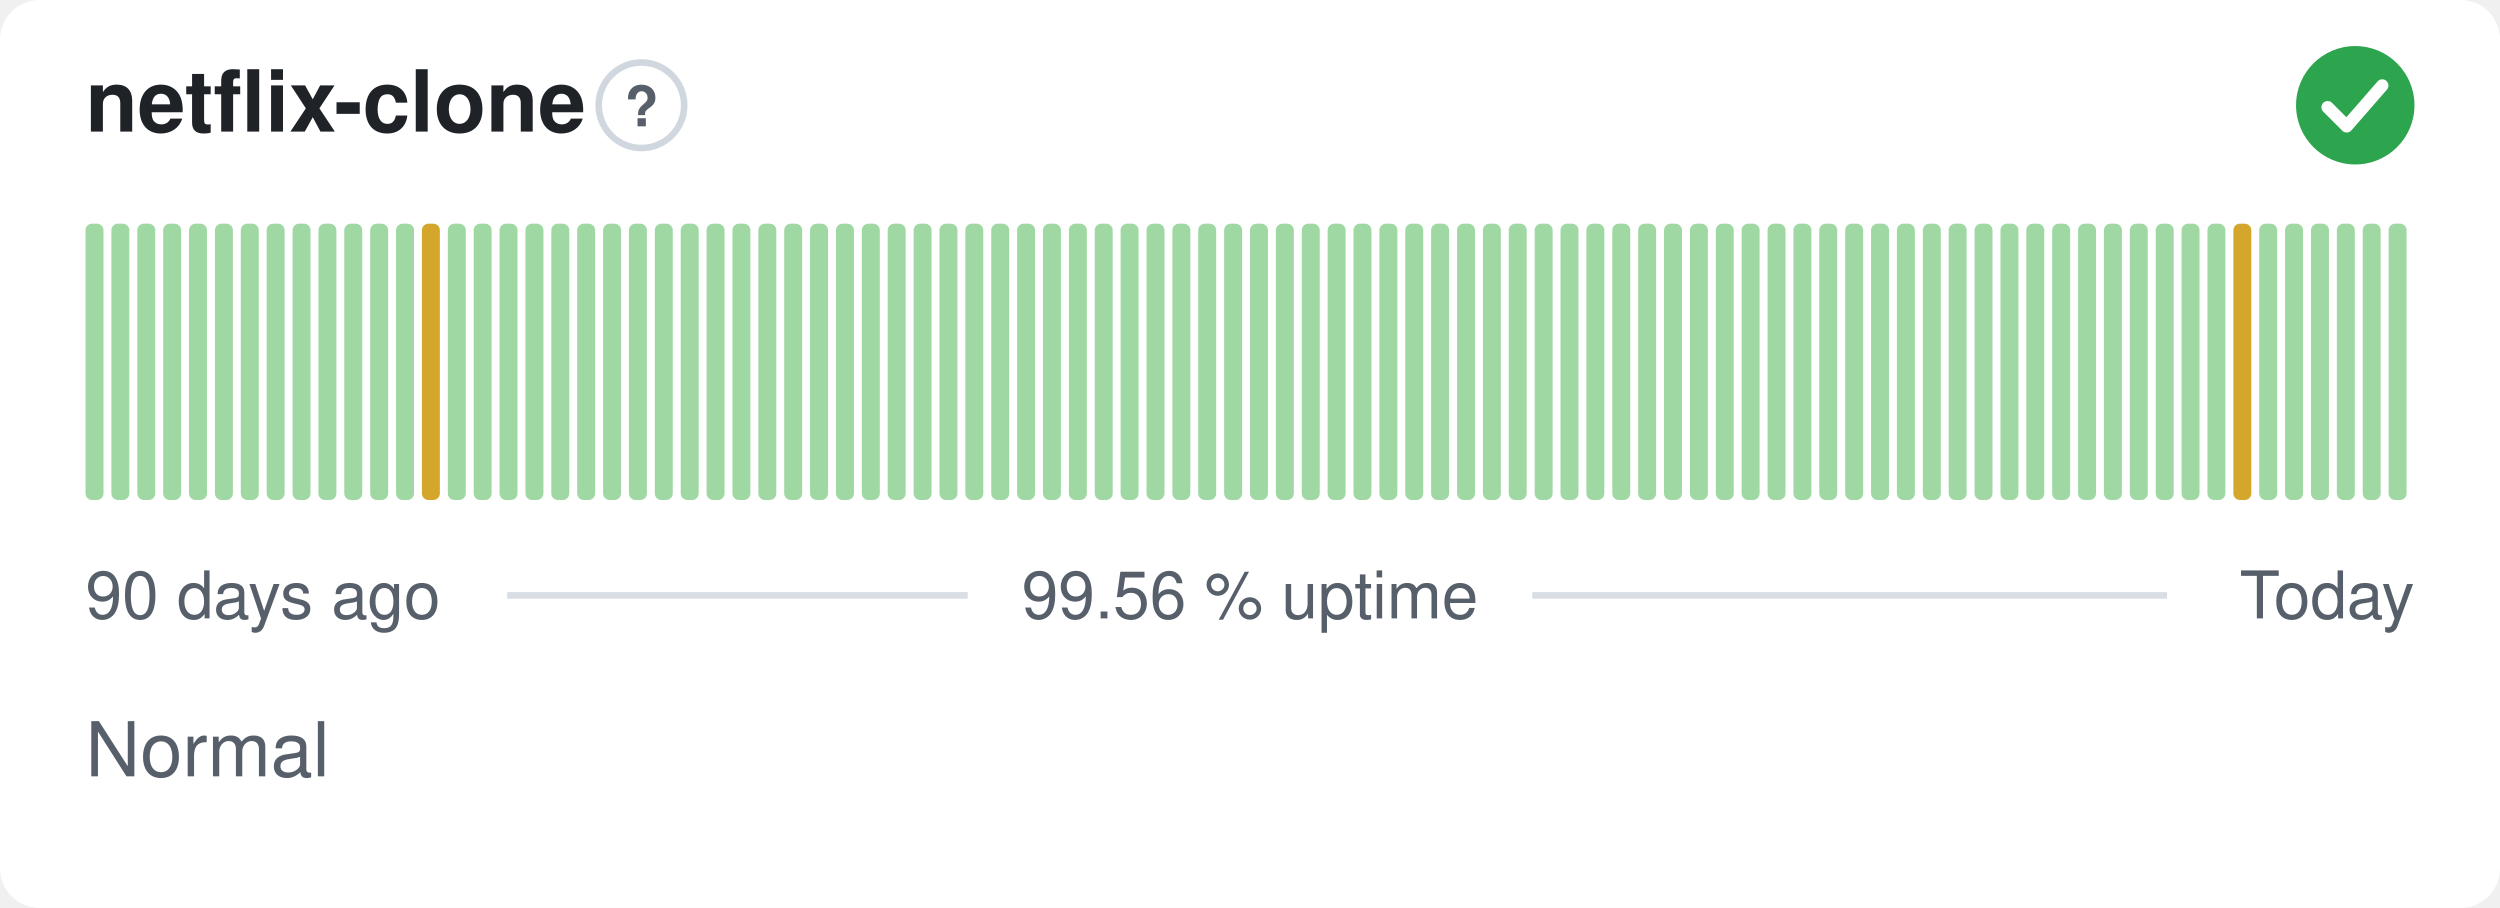
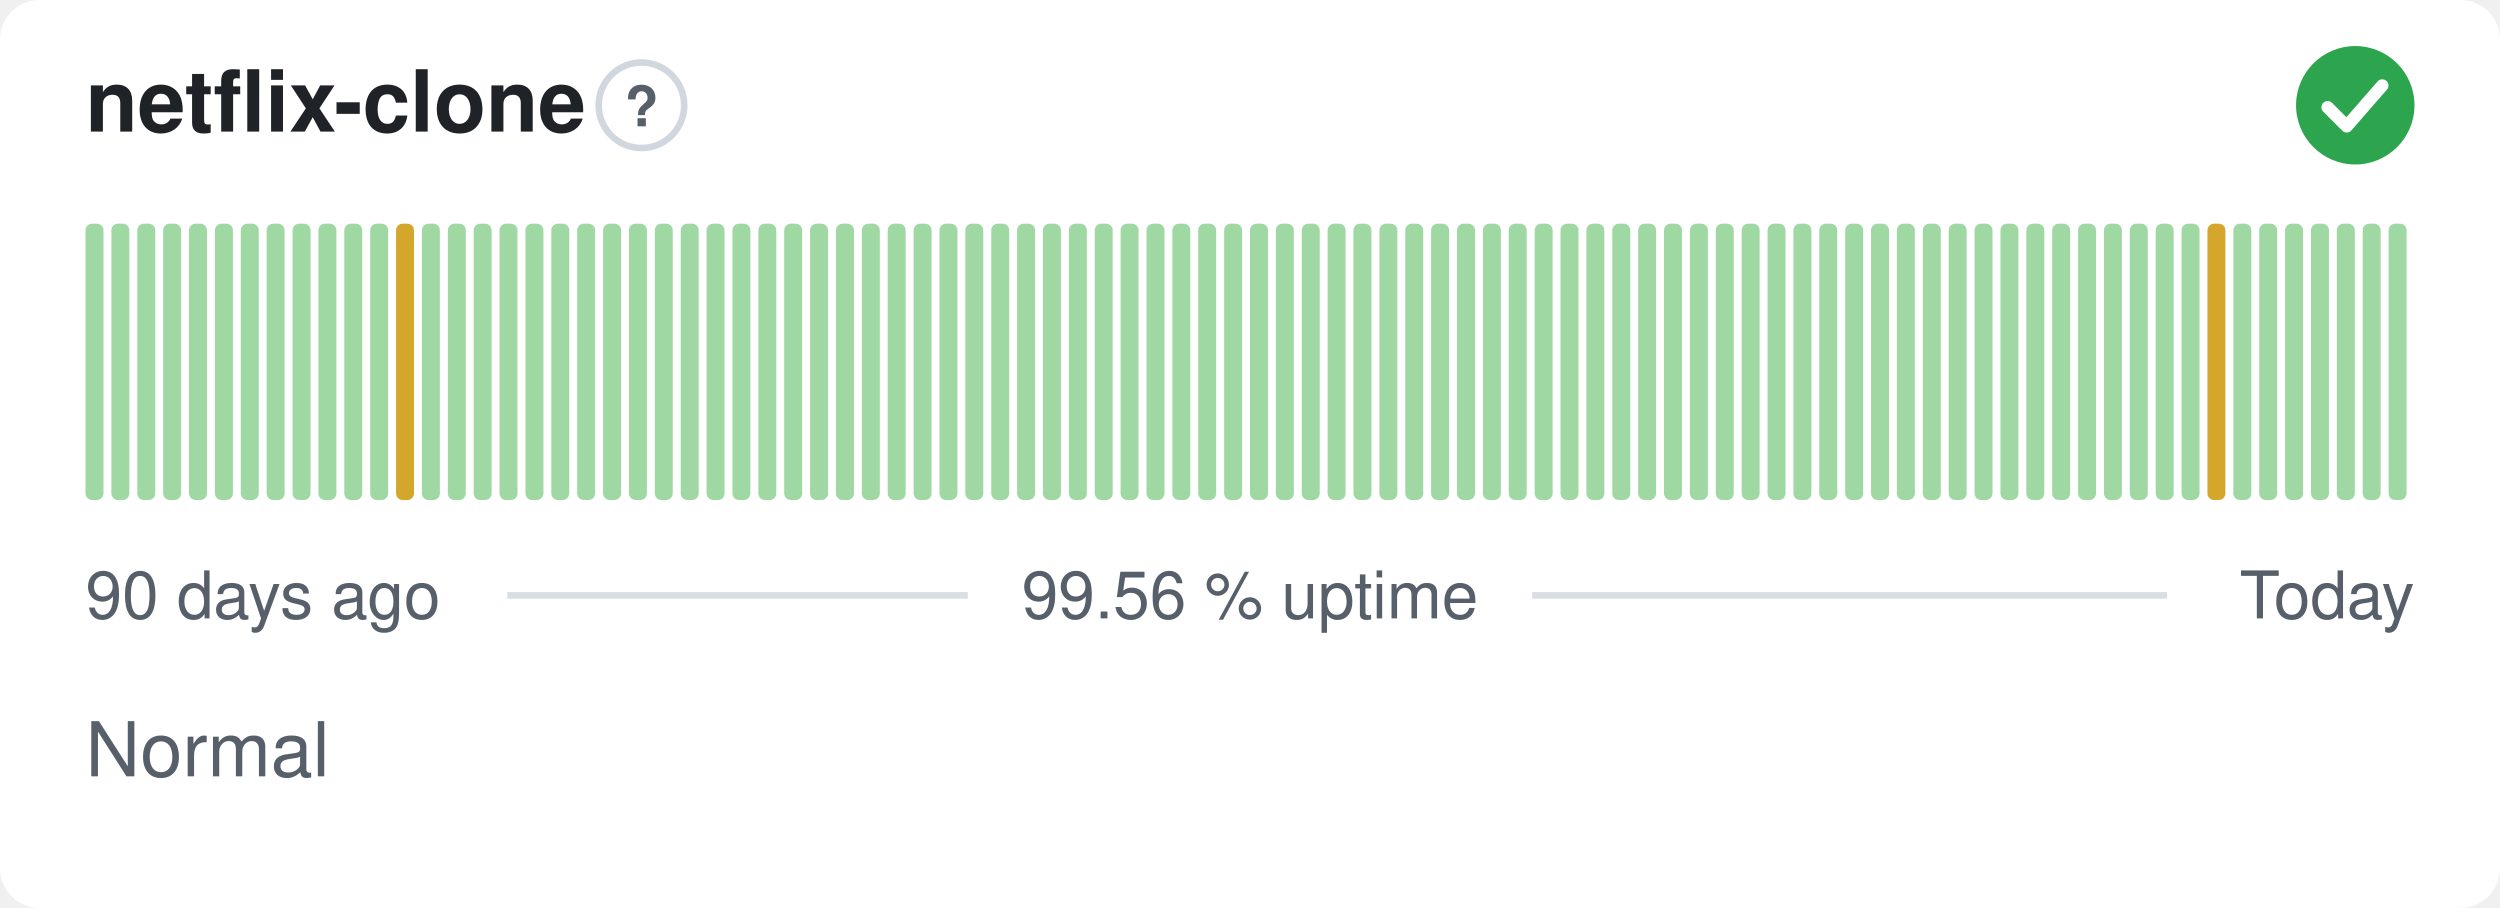
<svg xmlns="http://www.w3.org/2000/svg" width="380" height="138" viewBox="0 0 380 138" role="img" aria-label="netflix-clone: Normal, 99.56 % uptime over the last 90 days" font-family="-apple-system,BlinkMacSystemFont,'Segoe UI',Helvetica,Arial,sans-serif">
  <style>
    @media (prefers-color-scheme: dark) {
      .bg { fill: #0d1117 }
      .title { fill: #e6edf3 }
      .muted { fill: #8b949e }
      .hint { stroke: #30363d }
      .rule { stroke: #30363d }
      .nodata { fill: #21262d }
    }
  </style>
  <rect class="bg" width="380" height="138" rx="6" fill="#ffffff" />
  <text class="title" x="13" y="20" font-size="13" font-weight="600" fill="#1f2328">netflix-clone</text>
  <circle class="hint" cx="97.5" cy="16" r="6.5" fill="none" stroke="#d0d7de" stroke-width="1" />
  <text class="muted" x="97.5" y="19.2" text-anchor="middle" font-size="8.5" font-weight="700" fill="#57606a">?</text>
  <circle cx="358" cy="16" r="9" fill="#2da44e" />
  <path d="M353.80 16.30l2.90 2.90 5.40 -6.20" fill="none" stroke="#fff" stroke-width="1.89" stroke-linecap="round" stroke-linejoin="round" />
  <rect x="13.00" y="34.00" width="2.73" height="42.00" rx="1" fill="#9fd8a3" />
  <rect x="16.93" y="34.00" width="2.73" height="42.00" rx="1" fill="#9fd8a3" />
  <rect x="20.87" y="34.00" width="2.73" height="42.00" rx="1" fill="#9fd8a3" />
  <rect x="24.80" y="34.00" width="2.73" height="42.00" rx="1" fill="#9fd8a3" />
  <rect x="28.73" y="34.00" width="2.73" height="42.00" rx="1" fill="#9fd8a3" />
  <rect x="32.67" y="34.00" width="2.73" height="42.00" rx="1" fill="#9fd8a3" />
  <rect x="36.60" y="34.00" width="2.73" height="42.00" rx="1" fill="#9fd8a3" />
  <rect x="40.53" y="34.00" width="2.73" height="42.00" rx="1" fill="#9fd8a3" />
  <rect x="44.47" y="34.00" width="2.73" height="42.00" rx="1" fill="#9fd8a3" />
  <rect x="48.40" y="34.00" width="2.73" height="42.00" rx="1" fill="#9fd8a3" />
  <rect x="52.33" y="34.00" width="2.73" height="42.00" rx="1" fill="#9fd8a3" />
  <rect x="56.27" y="34.00" width="2.73" height="42.00" rx="1" fill="#9fd8a3" />
-   <rect x="60.20" y="34.00" width="2.73" height="42.00" rx="1" fill="#9fd8a3" />
-   <rect x="64.13" y="34.00" width="2.73" height="42.00" rx="1" fill="#d4a72c" />
+   <rect x="60.20" y="34.00" width="2.73" height="42.00" rx="1" fill="#d4a72c" />
+   <rect x="64.13" y="34.00" width="2.73" height="42.00" rx="1" fill="#9fd8a3" />
  <rect x="68.07" y="34.00" width="2.73" height="42.00" rx="1" fill="#9fd8a3" />
  <rect x="72.00" y="34.00" width="2.73" height="42.00" rx="1" fill="#9fd8a3" />
  <rect x="75.93" y="34.00" width="2.73" height="42.00" rx="1" fill="#9fd8a3" />
  <rect x="79.87" y="34.00" width="2.73" height="42.00" rx="1" fill="#9fd8a3" />
  <rect x="83.80" y="34.00" width="2.73" height="42.00" rx="1" fill="#9fd8a3" />
  <rect x="87.73" y="34.00" width="2.73" height="42.00" rx="1" fill="#9fd8a3" />
  <rect x="91.67" y="34.00" width="2.73" height="42.00" rx="1" fill="#9fd8a3" />
  <rect x="95.60" y="34.00" width="2.73" height="42.00" rx="1" fill="#9fd8a3" />
  <rect x="99.53" y="34.00" width="2.73" height="42.00" rx="1" fill="#9fd8a3" />
  <rect x="103.47" y="34.00" width="2.73" height="42.00" rx="1" fill="#9fd8a3" />
  <rect x="107.40" y="34.00" width="2.73" height="42.00" rx="1" fill="#9fd8a3" />
  <rect x="111.33" y="34.00" width="2.73" height="42.00" rx="1" fill="#9fd8a3" />
  <rect x="115.27" y="34.00" width="2.73" height="42.00" rx="1" fill="#9fd8a3" />
  <rect x="119.20" y="34.00" width="2.73" height="42.00" rx="1" fill="#9fd8a3" />
  <rect x="123.13" y="34.00" width="2.73" height="42.00" rx="1" fill="#9fd8a3" />
  <rect x="127.07" y="34.00" width="2.73" height="42.00" rx="1" fill="#9fd8a3" />
  <rect x="131.00" y="34.00" width="2.73" height="42.00" rx="1" fill="#9fd8a3" />
  <rect x="134.93" y="34.00" width="2.73" height="42.00" rx="1" fill="#9fd8a3" />
  <rect x="138.87" y="34.00" width="2.73" height="42.00" rx="1" fill="#9fd8a3" />
  <rect x="142.80" y="34.00" width="2.73" height="42.00" rx="1" fill="#9fd8a3" />
  <rect x="146.73" y="34.00" width="2.73" height="42.00" rx="1" fill="#9fd8a3" />
  <rect x="150.67" y="34.00" width="2.73" height="42.00" rx="1" fill="#9fd8a3" />
  <rect x="154.60" y="34.00" width="2.73" height="42.00" rx="1" fill="#9fd8a3" />
  <rect x="158.53" y="34.00" width="2.73" height="42.00" rx="1" fill="#9fd8a3" />
  <rect x="162.47" y="34.00" width="2.73" height="42.00" rx="1" fill="#9fd8a3" />
  <rect x="166.40" y="34.00" width="2.73" height="42.00" rx="1" fill="#9fd8a3" />
  <rect x="170.33" y="34.00" width="2.73" height="42.00" rx="1" fill="#9fd8a3" />
  <rect x="174.27" y="34.00" width="2.73" height="42.00" rx="1" fill="#9fd8a3" />
  <rect x="178.20" y="34.00" width="2.73" height="42.00" rx="1" fill="#9fd8a3" />
  <rect x="182.13" y="34.00" width="2.73" height="42.00" rx="1" fill="#9fd8a3" />
  <rect x="186.07" y="34.00" width="2.73" height="42.00" rx="1" fill="#9fd8a3" />
  <rect x="190.00" y="34.00" width="2.73" height="42.00" rx="1" fill="#9fd8a3" />
  <rect x="193.93" y="34.00" width="2.73" height="42.00" rx="1" fill="#9fd8a3" />
  <rect x="197.87" y="34.00" width="2.73" height="42.00" rx="1" fill="#9fd8a3" />
  <rect x="201.80" y="34.00" width="2.73" height="42.00" rx="1" fill="#9fd8a3" />
  <rect x="205.73" y="34.00" width="2.73" height="42.00" rx="1" fill="#9fd8a3" />
  <rect x="209.67" y="34.00" width="2.73" height="42.00" rx="1" fill="#9fd8a3" />
  <rect x="213.60" y="34.00" width="2.73" height="42.00" rx="1" fill="#9fd8a3" />
  <rect x="217.53" y="34.00" width="2.73" height="42.00" rx="1" fill="#9fd8a3" />
  <rect x="221.47" y="34.00" width="2.73" height="42.00" rx="1" fill="#9fd8a3" />
  <rect x="225.40" y="34.00" width="2.73" height="42.00" rx="1" fill="#9fd8a3" />
  <rect x="229.33" y="34.00" width="2.73" height="42.00" rx="1" fill="#9fd8a3" />
  <rect x="233.27" y="34.00" width="2.73" height="42.00" rx="1" fill="#9fd8a3" />
  <rect x="237.20" y="34.00" width="2.73" height="42.00" rx="1" fill="#9fd8a3" />
  <rect x="241.13" y="34.00" width="2.73" height="42.00" rx="1" fill="#9fd8a3" />
  <rect x="245.07" y="34.00" width="2.73" height="42.00" rx="1" fill="#9fd8a3" />
  <rect x="249.00" y="34.00" width="2.73" height="42.00" rx="1" fill="#9fd8a3" />
  <rect x="252.93" y="34.00" width="2.73" height="42.00" rx="1" fill="#9fd8a3" />
  <rect x="256.87" y="34.00" width="2.73" height="42.00" rx="1" fill="#9fd8a3" />
  <rect x="260.80" y="34.00" width="2.73" height="42.00" rx="1" fill="#9fd8a3" />
  <rect x="264.73" y="34.00" width="2.73" height="42.00" rx="1" fill="#9fd8a3" />
  <rect x="268.67" y="34.00" width="2.73" height="42.00" rx="1" fill="#9fd8a3" />
  <rect x="272.60" y="34.00" width="2.73" height="42.00" rx="1" fill="#9fd8a3" />
  <rect x="276.53" y="34.00" width="2.73" height="42.00" rx="1" fill="#9fd8a3" />
  <rect x="280.47" y="34.00" width="2.73" height="42.00" rx="1" fill="#9fd8a3" />
  <rect x="284.40" y="34.00" width="2.73" height="42.00" rx="1" fill="#9fd8a3" />
  <rect x="288.33" y="34.00" width="2.73" height="42.00" rx="1" fill="#9fd8a3" />
  <rect x="292.27" y="34.00" width="2.73" height="42.00" rx="1" fill="#9fd8a3" />
  <rect x="296.20" y="34.00" width="2.73" height="42.00" rx="1" fill="#9fd8a3" />
  <rect x="300.13" y="34.00" width="2.73" height="42.00" rx="1" fill="#9fd8a3" />
  <rect x="304.07" y="34.00" width="2.73" height="42.00" rx="1" fill="#9fd8a3" />
  <rect x="308.00" y="34.00" width="2.73" height="42.00" rx="1" fill="#9fd8a3" />
  <rect x="311.93" y="34.00" width="2.73" height="42.00" rx="1" fill="#9fd8a3" />
  <rect x="315.87" y="34.00" width="2.73" height="42.00" rx="1" fill="#9fd8a3" />
  <rect x="319.80" y="34.00" width="2.73" height="42.00" rx="1" fill="#9fd8a3" />
  <rect x="323.73" y="34.00" width="2.73" height="42.00" rx="1" fill="#9fd8a3" />
  <rect x="327.67" y="34.00" width="2.73" height="42.00" rx="1" fill="#9fd8a3" />
  <rect x="331.60" y="34.00" width="2.73" height="42.00" rx="1" fill="#9fd8a3" />
-   <rect x="335.53" y="34.00" width="2.73" height="42.00" rx="1" fill="#9fd8a3" />
-   <rect x="339.47" y="34.00" width="2.73" height="42.00" rx="1" fill="#d4a72c" />
+   <rect x="335.53" y="34.00" width="2.73" height="42.00" rx="1" fill="#d4a72c" />
+   <rect x="339.47" y="34.00" width="2.73" height="42.00" rx="1" fill="#9fd8a3" />
  <rect x="343.40" y="34.00" width="2.73" height="42.00" rx="1" fill="#9fd8a3" />
  <rect x="347.33" y="34.00" width="2.73" height="42.00" rx="1" fill="#9fd8a3" />
  <rect x="351.27" y="34.00" width="2.73" height="42.00" rx="1" fill="#9fd8a3" />
  <rect x="355.20" y="34.00" width="2.73" height="42.00" rx="1" fill="#9fd8a3" />
  <rect x="359.13" y="34.00" width="2.73" height="42.00" rx="1" fill="#9fd8a3" />
  <rect x="363.07" y="34.00" width="2.73" height="42.00" rx="1" fill="#9fd8a3" />
  <text class="muted" x="13" y="94" font-size="10" fill="#57606a">90 days ago</text>
  <text class="muted" x="190" y="94" text-anchor="middle" font-size="10" fill="#57606a">99.56 % uptime</text>
  <text class="muted" x="367" y="94" text-anchor="end" font-size="10" fill="#57606a">Today</text>
  <line class="rule" x1="77.1" y1="90.5" x2="147.1" y2="90.5" stroke="#d8dee4" stroke-width="1" />
  <line class="rule" x1="232.9" y1="90.5" x2="329.4" y2="90.5" stroke="#d8dee4" stroke-width="1" />
  <text class="muted" x="13" y="118" font-size="11.5" fill="#57606a">Normal</text>
</svg>
